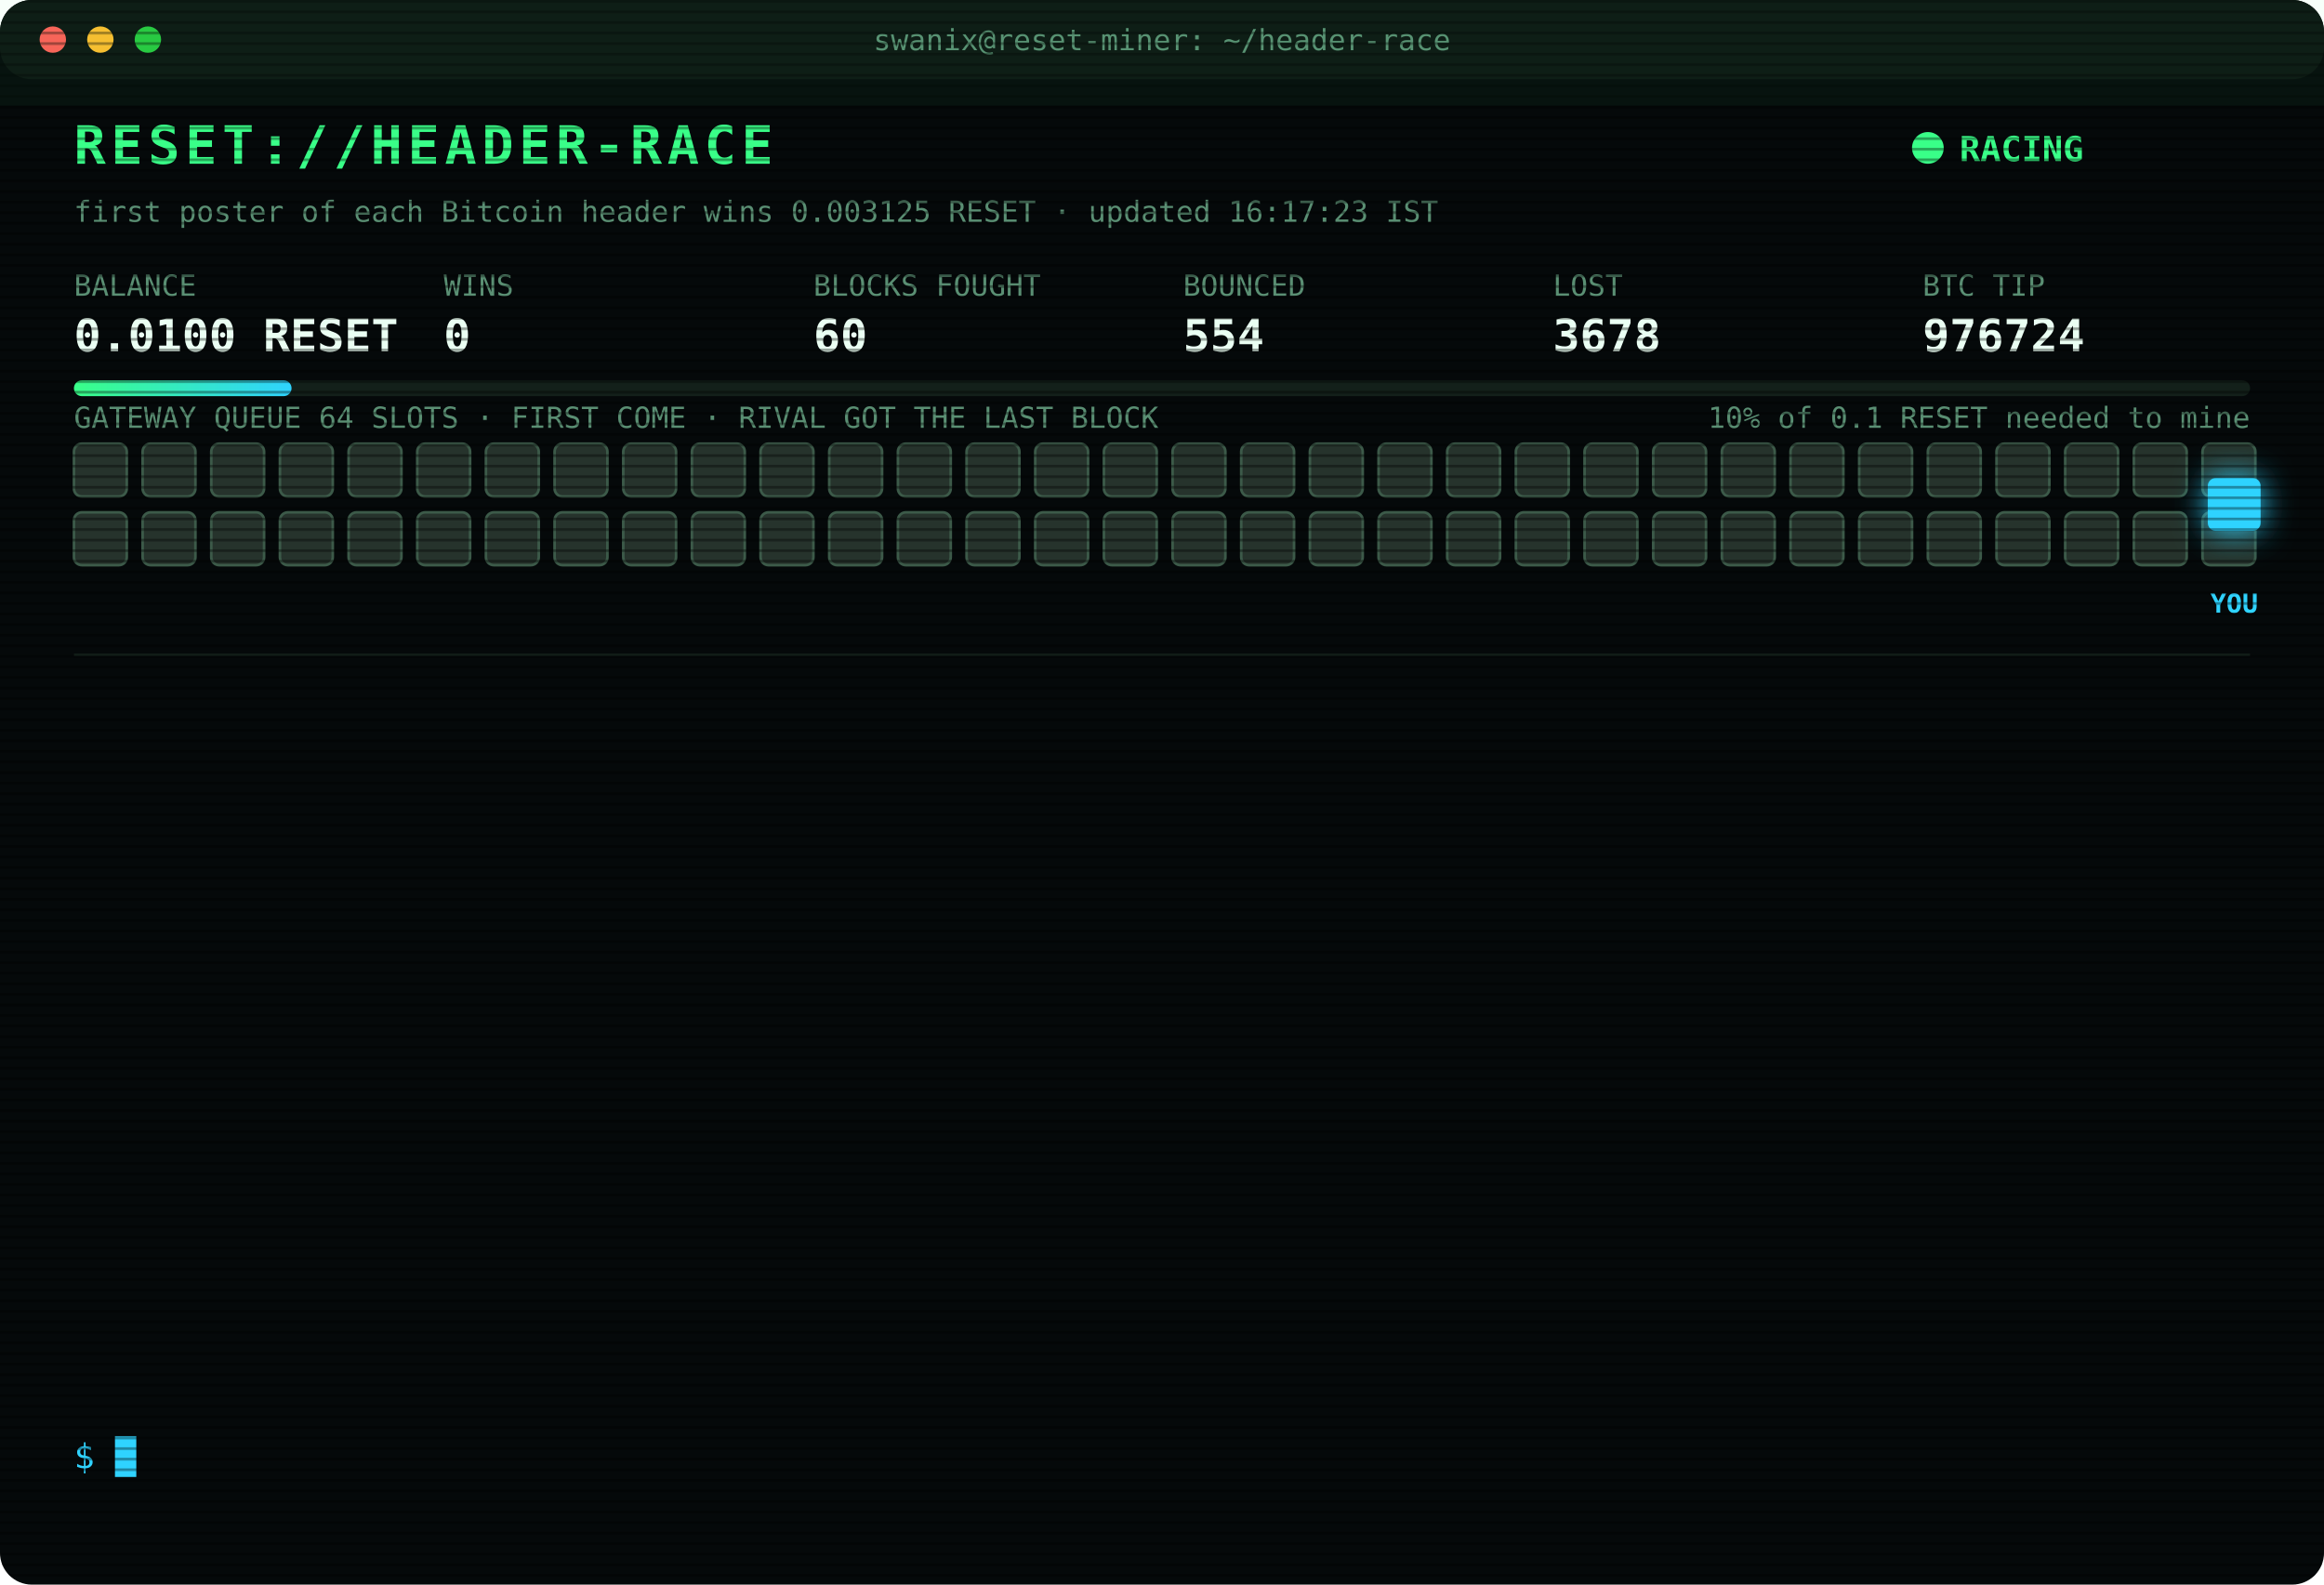
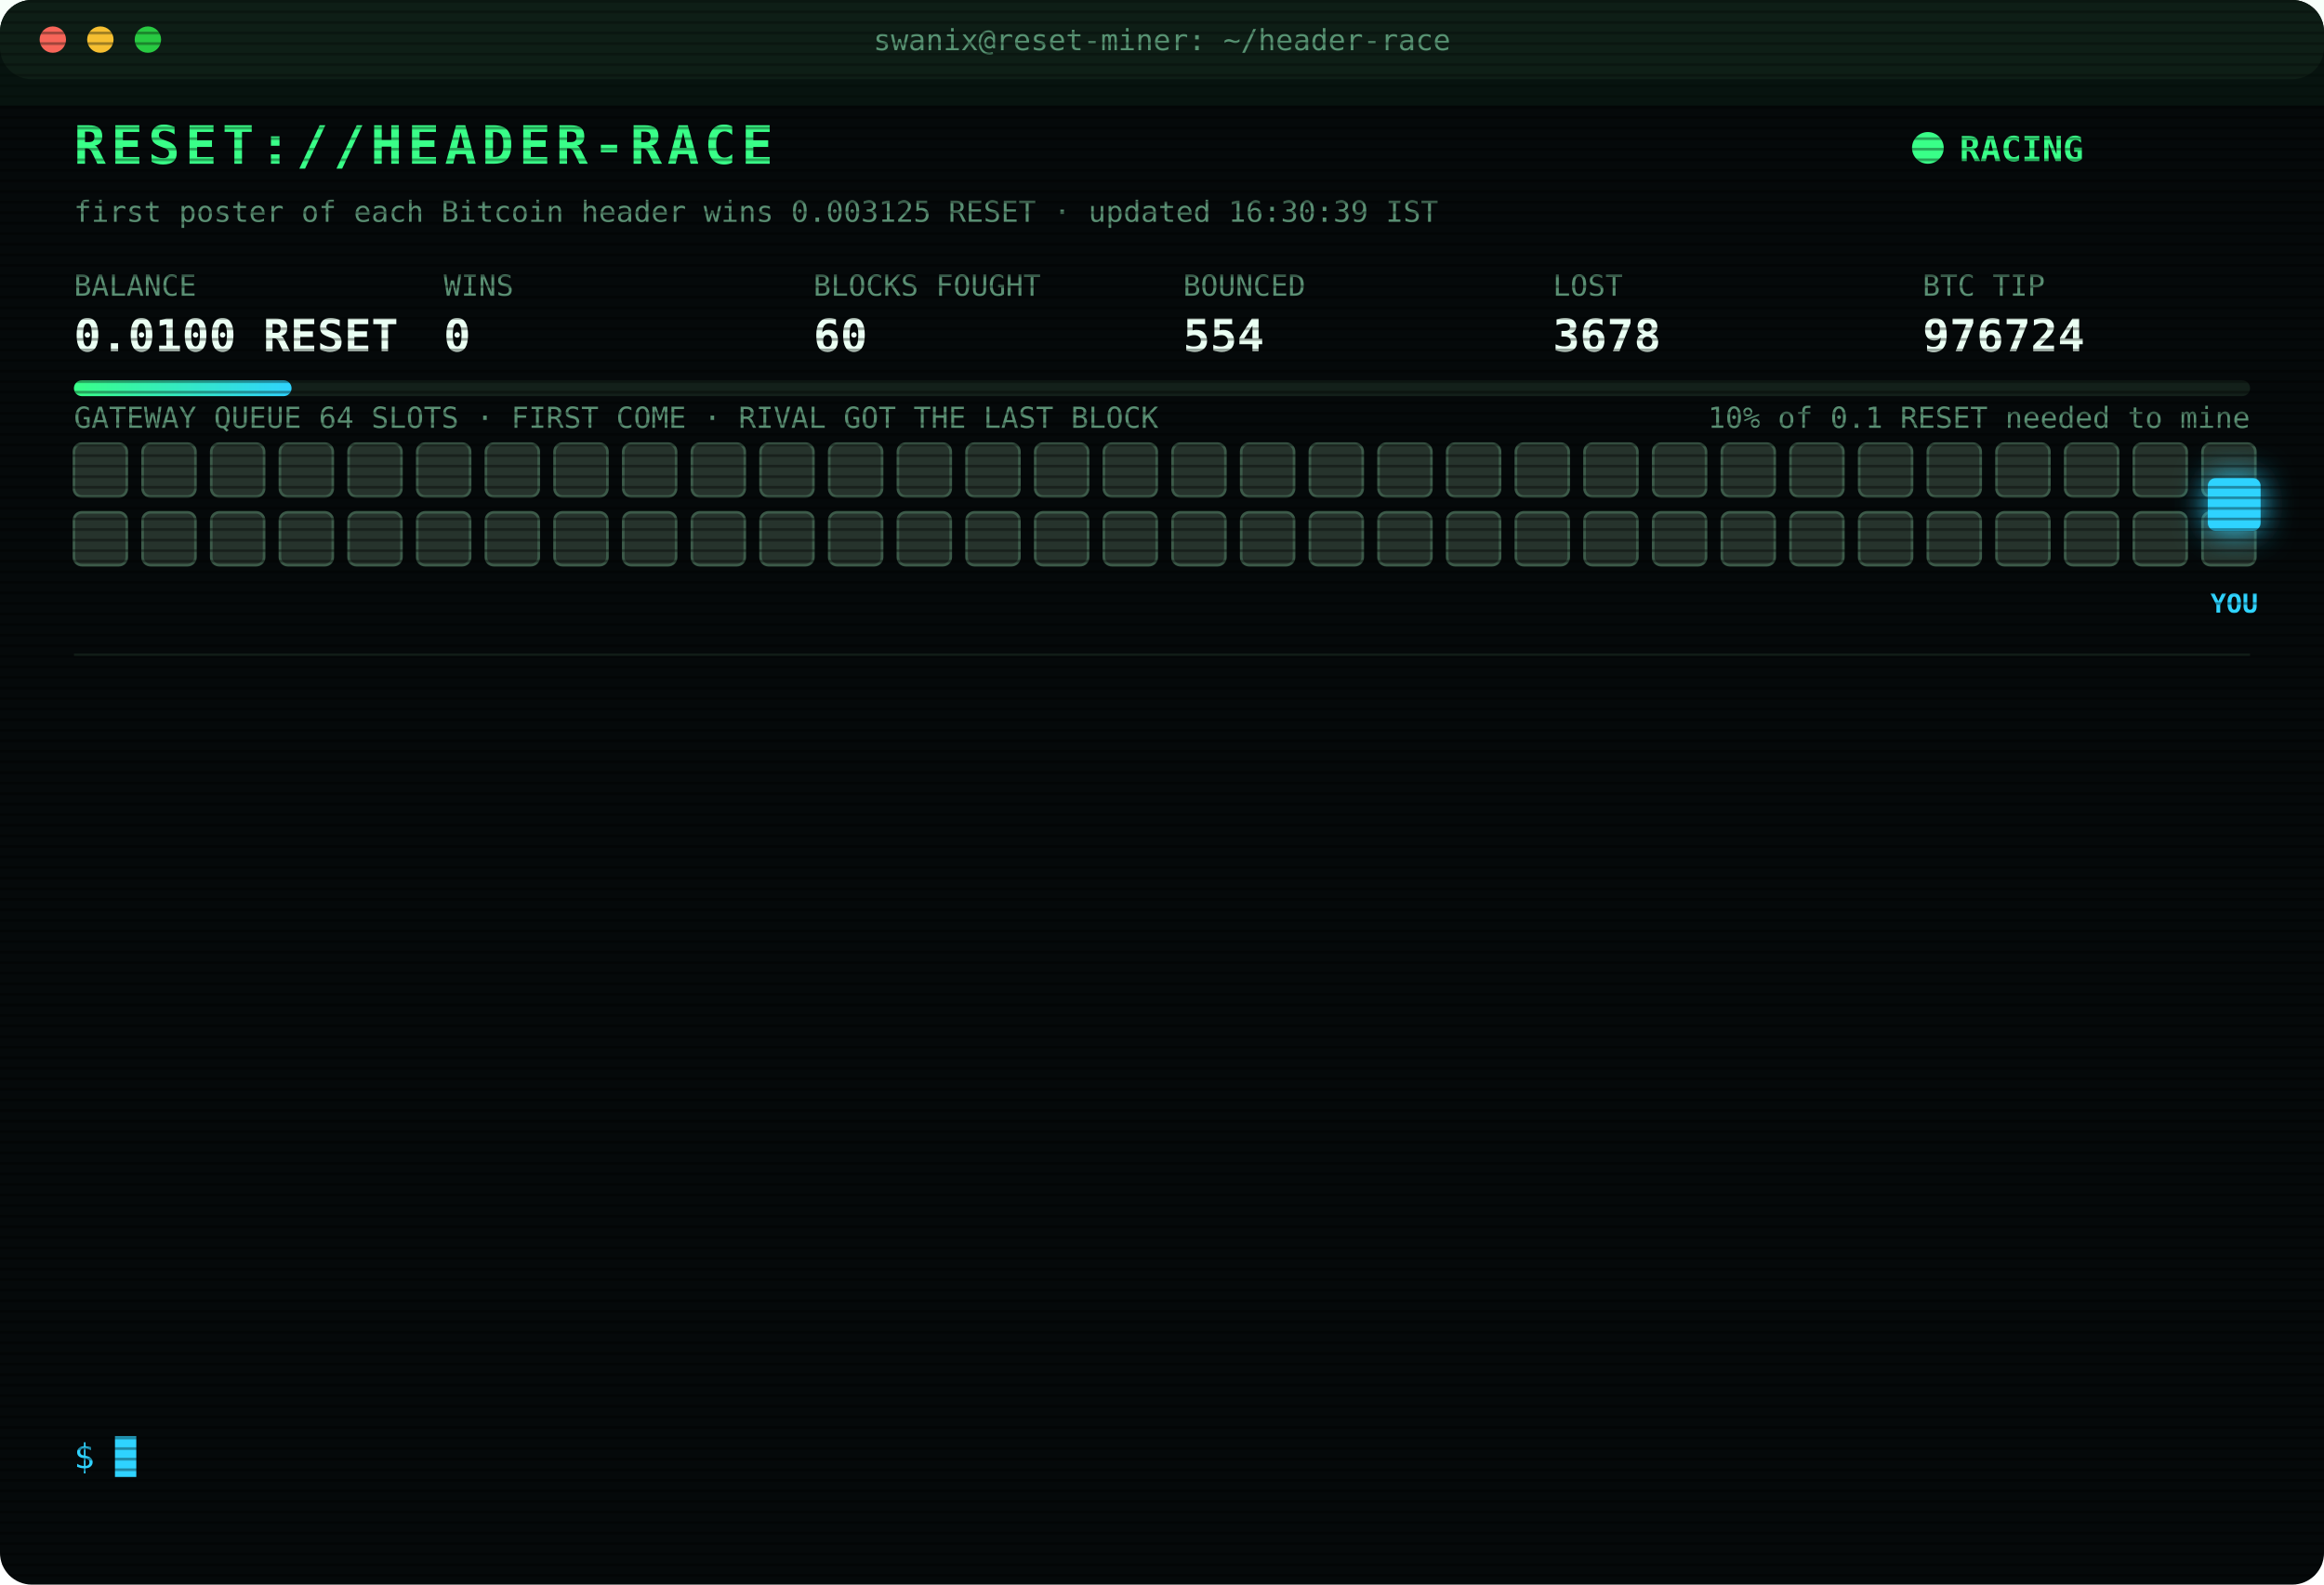
<svg xmlns="http://www.w3.org/2000/svg" width="880" height="600" viewBox="0 0 880 600" font-family="ui-monospace,SFMono-Regular,Menlo,Consolas,monospace">
  <style>
text{font-size:13px;fill:#7CFFB2}
.title{font-size:20px;font-weight:700;fill:#39FF88;letter-spacing:2px;animation:glitch 3s infinite steps(1)}
.sub{fill:#2fd3ff}.k{fill:#5a8f73;font-size:11px}.v{font-size:17px;font-weight:700;fill:#eafff3}
.ts{fill:#3f6b56}.boot{fill:#2fd3ff}.dim{fill:#5a8f73}.bad{fill:#ff4d6d}.warn{fill:#ffd23f}.mag{fill:#ff5cf0}.win{fill:#39FF88;font-weight:700}
.tag{font-size:10px;fill:#2fd3ff;font-weight:700}
.rival{fill:#26332c;stroke:#3c5a49;animation:jam 1.2s infinite alternate}
.idle{fill:#141c18;stroke:#22302a;animation:breathe 4s infinite}
.me{fill:#2fd3ff;filter:drop-shadow(0 0 6px #2fd3ff)}
.hover{animation:nudge 1.1s infinite ease-in-out}.bounce{animation:kick 1.4s infinite}
.ln{opacity:0;animation:in .4s forwards}
.cur{animation:blink 1s infinite steps(1)}
.scan{animation:scan 6s infinite linear}
.led{animation:blink 1.4s infinite}
@keyframes in{from{opacity:0;transform:translateX(-6px)}to{opacity:1;transform:none}}
@keyframes blink{50%{opacity:0}}
@keyframes jam{to{fill:#33463b}}
@keyframes breathe{50%{opacity:.4}}
@keyframes nudge{50%{transform:translateX(-10px)}}
@keyframes kick{0%,100%{transform:none}30%{transform:translateX(-14px)}55%{transform:translateX(10px) translateY(-6px)}}
@keyframes glitch{0%,92%{transform:none}93%{transform:translateX(2px);fill:#ff4d6d}95%{transform:translateX(-2px);fill:#2fd3ff}97%{transform:none}}
@keyframes scan{from{transform:translateY(-40px)}to{transform:translateY(600px)}}
</style>
  <defs>
    <pattern id="sl" width="4" height="4" patternUnits="userSpaceOnUse">
      <rect width="4" height="1" fill="#000" opacity=".35" />
    </pattern>
    <linearGradient id="bar">
      <stop offset="0" stop-color="#39FF88" />
      <stop offset="1" stop-color="#2fd3ff" />
    </linearGradient>
  </defs>
  <rect width="880" height="600" rx="12" fill="#05090a" />
  <rect width="880" height="30" rx="12" fill="#0d1512" />
  <circle cx="20" cy="15" r="5" fill="#ff5f57" />
  <circle cx="38" cy="15" r="5" fill="#febc2e" />
  <circle cx="56" cy="15" r="5" fill="#28c840" />
  <text x="440" y="19" text-anchor="middle" class="k">swanix@reset-miner: ~/header-race</text>
  <text x="28" y="62" class="title">RESET://HEADER-RACE</text>
  <circle class="led" cx="730" cy="56" r="6" fill="#39FF88" />
  <text x="742" y="61" class="win">RACING</text>
-   <text x="28" y="84" class="k">first poster of each Bitcoin header wins 0.003125 RESET · updated 16:17:23 IST</text>
+   <text x="28" y="84" class="k">first poster of each Bitcoin header wins 0.003125 RESET · updated 16:30:39 IST</text>
  <text x="28" y="112" class="k">BALANCE</text>
  <text x="28" y="133" class="v">0.0100 RESET</text>
  <text x="168" y="112" class="k">WINS</text>
  <text x="168" y="133" class="v">0</text>
  <text x="308" y="112" class="k">BLOCKS FOUGHT</text>
  <text x="308" y="133" class="v">60</text>
  <text x="448" y="112" class="k">BOUNCED</text>
  <text x="448" y="133" class="v">554</text>
  <text x="588" y="112" class="k">LOST</text>
  <text x="588" y="133" class="v">3678</text>
  <text x="728" y="112" class="k">BTC TIP</text>
  <text x="728" y="133" class="v">976724</text>
  <rect x="28" y="144" width="824" height="6" rx="3" fill="#13201a" />
  <rect x="28" y="144" width="82.4" height="6" rx="3" fill="url(#bar)" />
  <text x="852" y="162" text-anchor="end" class="k">10% of 0.1 RESET needed to mine</text>
  <text x="28" y="162" class="k">GATEWAY QUEUE 64 SLOTS · FIRST COME · RIVAL GOT THE LAST BLOCK</text>
  <rect class="rival" x="28" y="168" width="20" height="20" rx="3" style="animation-delay:0.00s" />
  <rect class="rival" x="54" y="168" width="20" height="20" rx="3" style="animation-delay:0.05s" />
  <rect class="rival" x="80" y="168" width="20" height="20" rx="3" style="animation-delay:0.10s" />
  <rect class="rival" x="106" y="168" width="20" height="20" rx="3" style="animation-delay:0.15s" />
  <rect class="rival" x="132" y="168" width="20" height="20" rx="3" style="animation-delay:0.20s" />
  <rect class="rival" x="158" y="168" width="20" height="20" rx="3" style="animation-delay:0.25s" />
  <rect class="rival" x="184" y="168" width="20" height="20" rx="3" style="animation-delay:0.30s" />
  <rect class="rival" x="210" y="168" width="20" height="20" rx="3" style="animation-delay:0.35s" />
  <rect class="rival" x="236" y="168" width="20" height="20" rx="3" style="animation-delay:0.40s" />
  <rect class="rival" x="262" y="168" width="20" height="20" rx="3" style="animation-delay:0.45s" />
  <rect class="rival" x="288" y="168" width="20" height="20" rx="3" style="animation-delay:0.50s" />
  <rect class="rival" x="314" y="168" width="20" height="20" rx="3" style="animation-delay:0.55s" />
  <rect class="rival" x="340" y="168" width="20" height="20" rx="3" style="animation-delay:0.60s" />
  <rect class="rival" x="366" y="168" width="20" height="20" rx="3" style="animation-delay:0.65s" />
  <rect class="rival" x="392" y="168" width="20" height="20" rx="3" style="animation-delay:0.70s" />
  <rect class="rival" x="418" y="168" width="20" height="20" rx="3" style="animation-delay:0.75s" />
  <rect class="rival" x="444" y="168" width="20" height="20" rx="3" style="animation-delay:0.80s" />
  <rect class="rival" x="470" y="168" width="20" height="20" rx="3" style="animation-delay:0.85s" />
  <rect class="rival" x="496" y="168" width="20" height="20" rx="3" style="animation-delay:0.90s" />
  <rect class="rival" x="522" y="168" width="20" height="20" rx="3" style="animation-delay:0.95s" />
  <rect class="rival" x="548" y="168" width="20" height="20" rx="3" style="animation-delay:1.00s" />
  <rect class="rival" x="574" y="168" width="20" height="20" rx="3" style="animation-delay:1.05s" />
  <rect class="rival" x="600" y="168" width="20" height="20" rx="3" style="animation-delay:1.10s" />
  <rect class="rival" x="626" y="168" width="20" height="20" rx="3" style="animation-delay:1.15s" />
  <rect class="rival" x="652" y="168" width="20" height="20" rx="3" style="animation-delay:1.20s" />
  <rect class="rival" x="678" y="168" width="20" height="20" rx="3" style="animation-delay:1.25s" />
  <rect class="rival" x="704" y="168" width="20" height="20" rx="3" style="animation-delay:1.30s" />
  <rect class="rival" x="730" y="168" width="20" height="20" rx="3" style="animation-delay:1.35s" />
  <rect class="rival" x="756" y="168" width="20" height="20" rx="3" style="animation-delay:1.40s" />
  <rect class="rival" x="782" y="168" width="20" height="20" rx="3" style="animation-delay:1.45s" />
  <rect class="rival" x="808" y="168" width="20" height="20" rx="3" style="animation-delay:1.50s" />
  <rect class="rival" x="834" y="168" width="20" height="20" rx="3" style="animation-delay:1.55s" />
  <rect class="rival" x="28" y="194" width="20" height="20" rx="3" style="animation-delay:1.60s" />
  <rect class="rival" x="54" y="194" width="20" height="20" rx="3" style="animation-delay:1.65s" />
  <rect class="rival" x="80" y="194" width="20" height="20" rx="3" style="animation-delay:1.70s" />
  <rect class="rival" x="106" y="194" width="20" height="20" rx="3" style="animation-delay:1.75s" />
  <rect class="rival" x="132" y="194" width="20" height="20" rx="3" style="animation-delay:1.80s" />
  <rect class="rival" x="158" y="194" width="20" height="20" rx="3" style="animation-delay:1.85s" />
  <rect class="rival" x="184" y="194" width="20" height="20" rx="3" style="animation-delay:1.90s" />
  <rect class="rival" x="210" y="194" width="20" height="20" rx="3" style="animation-delay:1.95s" />
  <rect class="rival" x="236" y="194" width="20" height="20" rx="3" style="animation-delay:2.00s" />
  <rect class="rival" x="262" y="194" width="20" height="20" rx="3" style="animation-delay:2.05s" />
  <rect class="rival" x="288" y="194" width="20" height="20" rx="3" style="animation-delay:2.10s" />
  <rect class="rival" x="314" y="194" width="20" height="20" rx="3" style="animation-delay:2.15s" />
  <rect class="rival" x="340" y="194" width="20" height="20" rx="3" style="animation-delay:2.20s" />
  <rect class="rival" x="366" y="194" width="20" height="20" rx="3" style="animation-delay:2.25s" />
  <rect class="rival" x="392" y="194" width="20" height="20" rx="3" style="animation-delay:2.30s" />
  <rect class="rival" x="418" y="194" width="20" height="20" rx="3" style="animation-delay:2.35s" />
  <rect class="rival" x="444" y="194" width="20" height="20" rx="3" style="animation-delay:2.40s" />
  <rect class="rival" x="470" y="194" width="20" height="20" rx="3" style="animation-delay:2.45s" />
  <rect class="rival" x="496" y="194" width="20" height="20" rx="3" style="animation-delay:2.50s" />
  <rect class="rival" x="522" y="194" width="20" height="20" rx="3" style="animation-delay:2.55s" />
  <rect class="rival" x="548" y="194" width="20" height="20" rx="3" style="animation-delay:2.60s" />
  <rect class="rival" x="574" y="194" width="20" height="20" rx="3" style="animation-delay:2.65s" />
  <rect class="rival" x="600" y="194" width="20" height="20" rx="3" style="animation-delay:2.70s" />
  <rect class="rival" x="626" y="194" width="20" height="20" rx="3" style="animation-delay:2.75s" />
  <rect class="rival" x="652" y="194" width="20" height="20" rx="3" style="animation-delay:2.80s" />
  <rect class="rival" x="678" y="194" width="20" height="20" rx="3" style="animation-delay:2.85s" />
  <rect class="rival" x="704" y="194" width="20" height="20" rx="3" style="animation-delay:2.90s" />
  <rect class="rival" x="730" y="194" width="20" height="20" rx="3" style="animation-delay:2.95s" />
  <rect class="rival" x="756" y="194" width="20" height="20" rx="3" style="animation-delay:3.00s" />
  <rect class="rival" x="782" y="194" width="20" height="20" rx="3" style="animation-delay:3.05s" />
  <rect class="rival" x="808" y="194" width="20" height="20" rx="3" style="animation-delay:3.10s" />
  <rect class="rival" x="834" y="194" width="20" height="20" rx="3" style="animation-delay:3.15s" />
  <g class="hover">
    <rect class="me" x="836" y="181" width="20" height="20" rx="3" />
    <text class="tag" x="846" y="232" text-anchor="middle">YOU</text>
  </g>
  <line x1="28" x2="852" y1="248" y2="248" stroke="#13201a" />
  <g class="ln" style="animation-delay:0.40s">
    <text x="28" y="270" class="ts">14:19:04</text>
    <text x="104" y="270" class="bad">[LOST] #976709 taken by a rival miner</text>
  </g>
  <g class="ln" style="animation-delay:0.65s">
    <text x="28" y="292" class="ts">14:21:08</text>
    <text x="104" y="292" class="bad">[LOST] #976710 taken by a rival miner</text>
  </g>
  <g class="ln" style="animation-delay:0.90s">
    <text x="28" y="314" class="ts">14:23:22</text>
    <text x="104" y="314" class="bad">[LOST] #976711 taken by a rival miner</text>
  </g>
  <g class="ln" style="animation-delay:1.15s">
    <text x="28" y="336" class="ts">14:32:48</text>
    <text x="104" y="336" class="bad">[LOST] #976712 taken by a rival miner</text>
  </g>
  <g class="ln" style="animation-delay:1.40s">
    <text x="28" y="358" class="ts">14:33:30</text>
    <text x="104" y="358" class="bad">[LOST] #976713 taken by a rival miner</text>
  </g>
  <g class="ln" style="animation-delay:1.65s">
    <text x="28" y="380" class="ts">14:36:29</text>
    <text x="104" y="380" class="bad">[LOST] #976714 taken by a rival miner</text>
  </g>
  <g class="ln" style="animation-delay:1.90s">
    <text x="28" y="402" class="ts">14:38:46</text>
    <text x="104" y="402" class="bad">[LOST] #976715 taken by a rival miner</text>
  </g>
  <g class="ln" style="animation-delay:2.15s">
    <text x="28" y="424" class="ts">14:43:25</text>
    <text x="104" y="424" class="bad">[LOST] #976716 taken by a rival miner</text>
  </g>
  <g class="ln" style="animation-delay:2.40s">
    <text x="28" y="446" class="ts">14:56:19</text>
    <text x="104" y="446" class="bad">[LOST] #976718 taken by a rival miner</text>
  </g>
  <g class="ln" style="animation-delay:2.65s">
    <text x="28" y="468" class="ts">15:43:25</text>
    <text x="104" y="468" class="bad">[LOST] #976721 taken by a rival miner</text>
  </g>
  <g class="ln" style="animation-delay:2.90s">
    <text x="28" y="490" class="ts">16:08:24</text>
    <text x="104" y="490" class="bad">[LOST] #976722 taken by a rival miner</text>
  </g>
  <g class="ln" style="animation-delay:3.15s">
    <text x="28" y="512" class="ts">16:09:59</text>
    <text x="104" y="512" class="bad">[LOST] #976723 taken by a rival miner</text>
  </g>
  <g class="ln" style="animation-delay:3.40s">
    <text x="28" y="534" class="ts">16:17:23</text>
    <text x="104" y="534" class="bad">[LOST] #976724 taken by a rival miner</text>
  </g>
  <text x="28" y="556" class="sub">$ <tspan class="cur">█</tspan>
  </text>
  <rect width="880" height="600" rx="12" fill="url(#sl)" pointer-events="none" />
  <rect class="scan" width="880" height="40" fill="#39FF88" opacity=".04" />
</svg>
